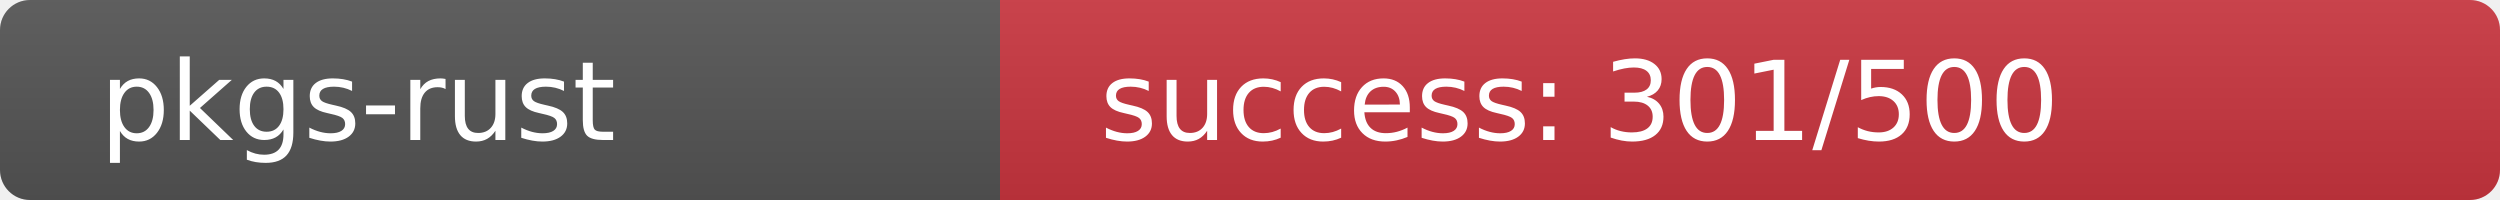
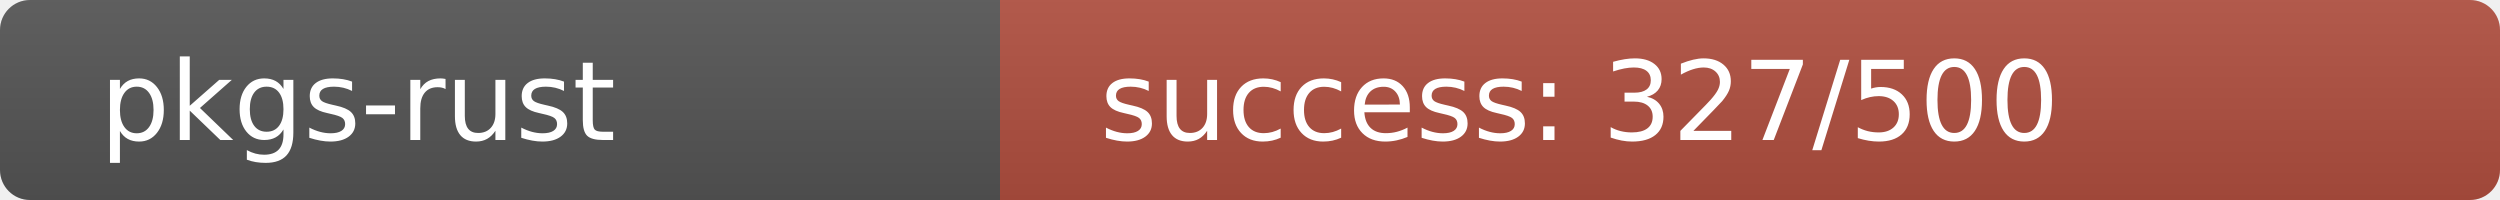
<svg xmlns="http://www.w3.org/2000/svg" width="250" height="20" role="img">
  <linearGradient id="s" x2="0" y2="100%">
    <stop offset="0" stop-color="#bbb" stop-opacity=".1" />
    <stop offset="1" stop-opacity=".1" />
  </linearGradient>
  <clipPath id="r">
    <rect width="250" height="20" rx="3" fill="#fff" />
  </clipPath>
  <g clip-path="url(#r)">
    <rect width="100" height="20" fill="#555" />
-     <rect x="100" width="150" height="20" fill="rgb(203,53,64)" />
+     <rect x="100" width="150" height="20" fill="rgb(177,79,64)" />
    <rect width="250" height="20" fill="url(#s)" />
  </g>
  <g fill="#fff" text-anchor="start" font-family="Verdana,Geneva,DejaVu Sans,sans-serif" text-rendering="geometricPrecision" font-size="110">
    <text x="100" y="140" transform="scale(.1)" fill="#fff">pkgs-rust</text>
-     <text x="1100" y="140" transform="scale(.1)" fill="#fff">success: 301/500</text>
+     <text x="1100" y="140" transform="scale(.1)" fill="#fff">success: 327/500</text>
  </g>
</svg>
